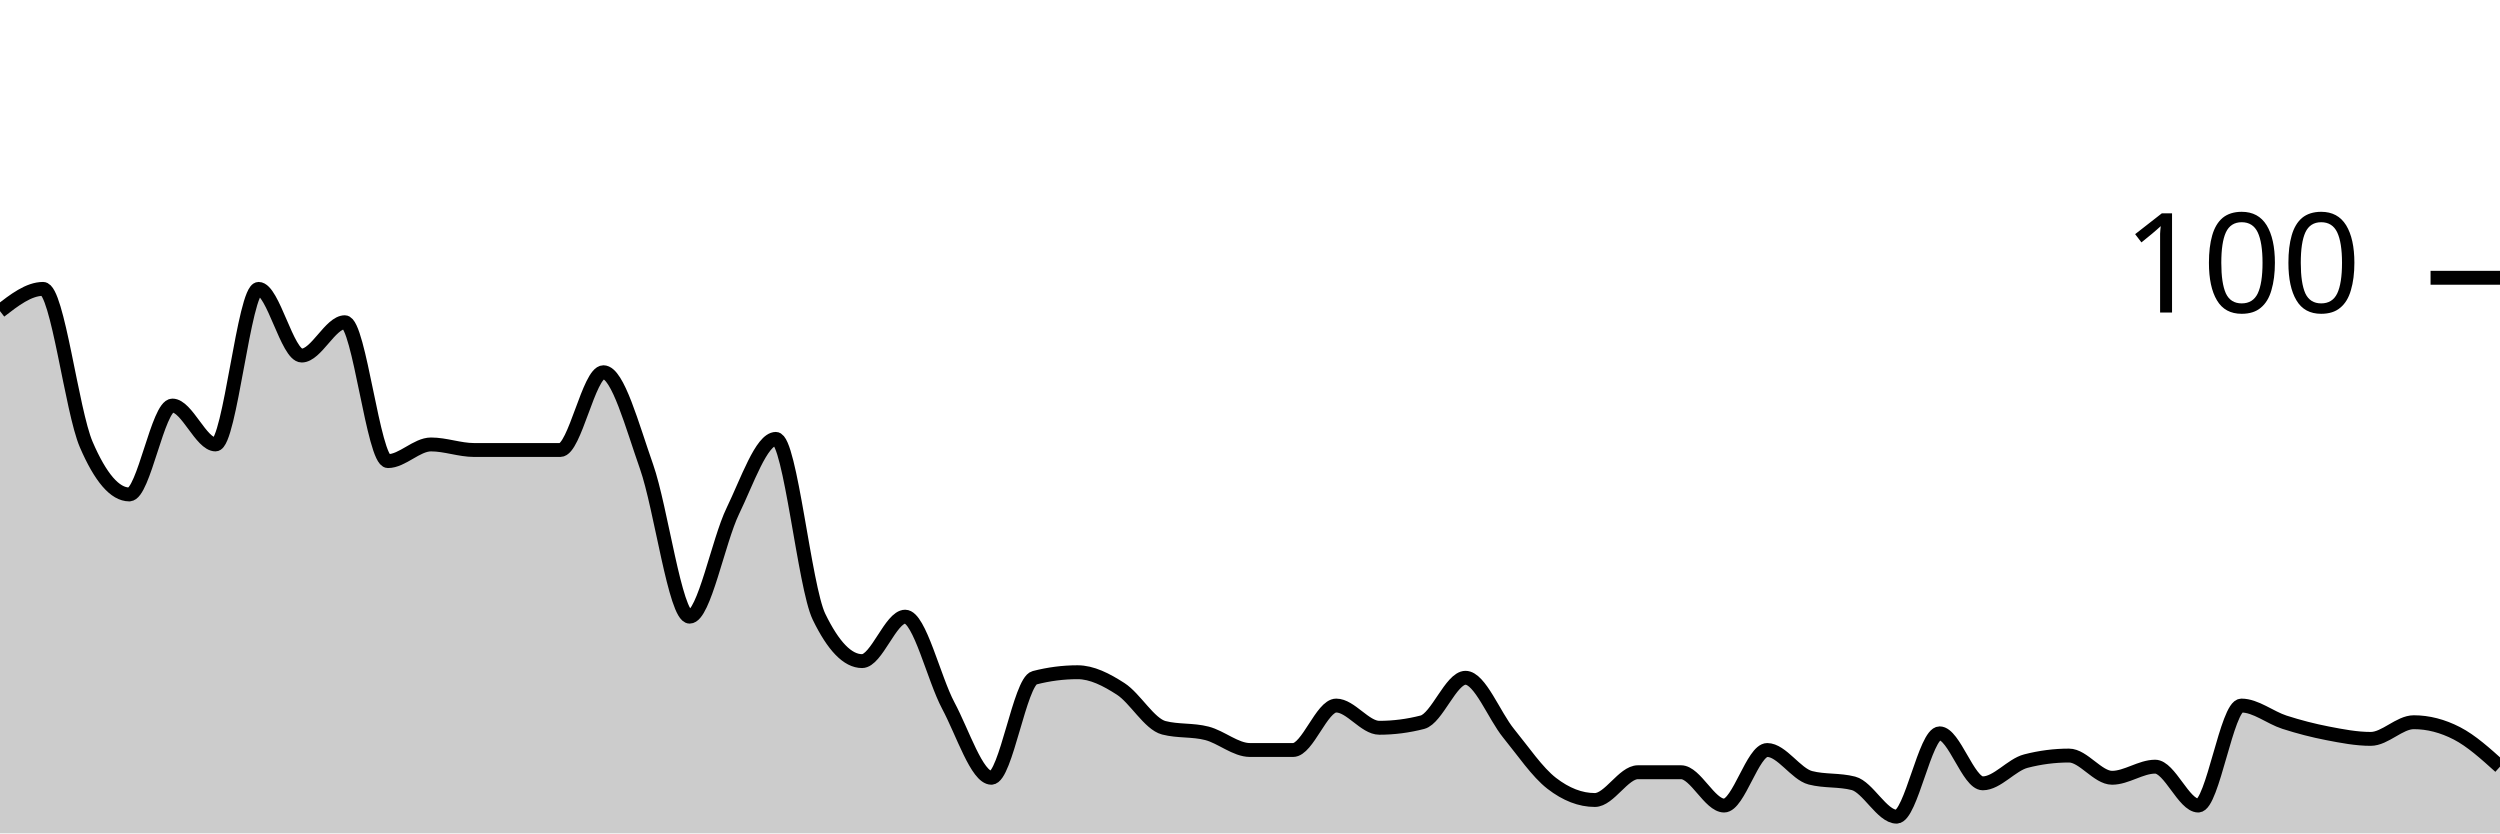
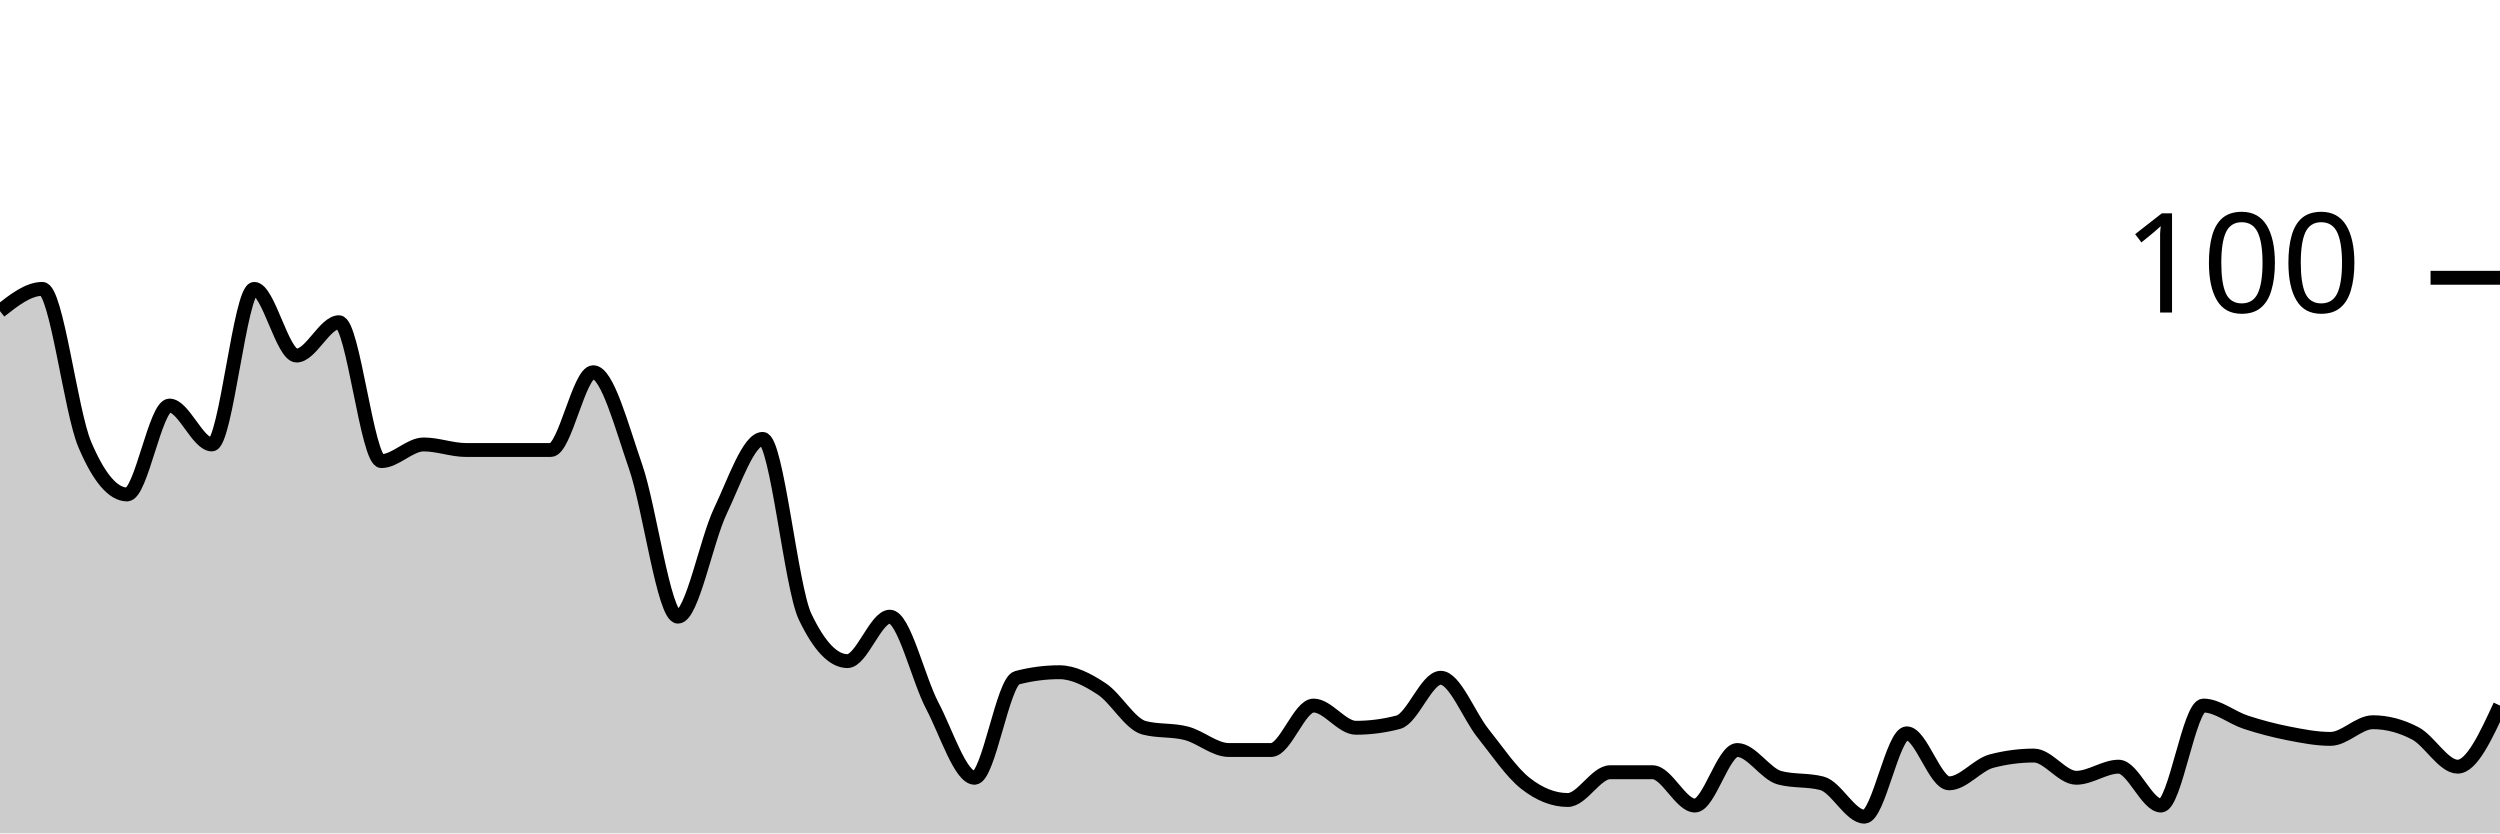
<svg xmlns="http://www.w3.org/2000/svg" viewBox="0 0 180 60">
  <g transform="translate(0,20)">
-     <path class="area" fill="rgba(0, 0, 0, 0.2)" d="M0,2.4C1.034,1.6,2.069,0.8,3.103,0.8C4.138,0.8,5.172,9.6,6.207,12C7.241,14.4,8.276,15.6,9.31,15.6C10.345,15.6,11.379,9.2,12.414,9.2C13.448,9.2,14.483,12,15.517,12C16.552,12,17.586,0.8,18.621,0.8C19.655,0.8,20.69,5.6,21.724,5.6C22.759,5.6,23.793,3.2,24.828,3.2C25.862,3.2,26.897,13.2,27.931,13.2C28.966,13.2,30,12,31.034,12C32.069,12,33.103,12.4,34.138,12.4C35.172,12.4,36.207,12.4,37.241,12.4C38.276,12.4,39.31,12.4,40.345,12.4C41.379,12.4,42.414,6.8,43.448,6.8C44.483,6.8,45.517,10.667,46.552,13.6C47.586,16.533,48.621,24.4,49.655,24.4C50.69,24.4,51.724,18.933,52.759,16.8C53.793,14.667,54.828,11.6,55.862,11.6C56.897,11.6,57.931,22.267,58.966,24.4C60,26.533,61.034,27.6,62.069,27.6C63.103,27.6,64.138,24.4,65.172,24.4C66.207,24.4,67.241,28.867,68.276,30.8C69.31,32.733,70.345,36,71.379,36C72.414,36,73.448,29.067,74.483,28.8C75.517,28.533,76.552,28.4,77.586,28.4C78.621,28.4,79.655,28.933,80.69,29.6C81.724,30.267,82.759,32.133,83.793,32.4C84.828,32.667,85.862,32.533,86.897,32.8C87.931,33.067,88.966,34,90,34C91.034,34,92.069,34,93.103,34C94.138,34,95.172,30.8,96.207,30.8C97.241,30.8,98.276,32.4,99.31,32.4C100.345,32.4,101.379,32.267,102.414,32C103.448,31.733,104.483,28.8,105.517,28.8C106.552,28.8,107.586,31.533,108.621,32.8C109.655,34.067,110.69,35.6,111.724,36.4C112.759,37.2,113.793,37.6,114.828,37.6C115.862,37.6,116.897,35.6,117.931,35.6C118.966,35.6,120,35.6,121.034,35.6C122.069,35.6,123.103,38,124.138,38C125.172,38,126.207,34,127.241,34C128.276,34,129.31,35.733,130.345,36C131.379,36.267,132.414,36.133,133.448,36.4C134.483,36.667,135.517,38.8,136.552,38.8C137.586,38.8,138.621,32.8,139.655,32.8C140.69,32.8,141.724,36.4,142.759,36.4C143.793,36.4,144.828,35.067,145.862,34.8C146.897,34.533,147.931,34.4,148.966,34.4C150,34.4,151.034,36,152.069,36C153.103,36,154.138,35.2,155.172,35.2C156.207,35.2,157.241,38,158.276,38C159.31,38,160.345,30.8,161.379,30.8C162.414,30.8,163.448,31.667,164.483,32C165.517,32.333,166.552,32.6,167.586,32.8C168.621,33,169.655,33.2,170.69,33.2C171.724,33.2,172.759,32,173.793,32C174.828,32,175.862,32.267,176.897,32.8C177.931,33.333,178.966,34.267,180,35.2L180,40C178.966,40,177.931,40,176.897,40C175.862,40,174.828,40,173.793,40C172.759,40,171.724,40,170.69,40C169.655,40,168.621,40,167.586,40C166.552,40,165.517,40,164.483,40C163.448,40,162.414,40,161.379,40C160.345,40,159.31,40,158.276,40C157.241,40,156.207,40,155.172,40C154.138,40,153.103,40,152.069,40C151.034,40,150,40,148.966,40C147.931,40,146.897,40,145.862,40C144.828,40,143.793,40,142.759,40C141.724,40,140.69,40,139.655,40C138.621,40,137.586,40,136.552,40C135.517,40,134.483,40,133.448,40C132.414,40,131.379,40,130.345,40C129.31,40,128.276,40,127.241,40C126.207,40,125.172,40,124.138,40C123.103,40,122.069,40,121.034,40C120,40,118.966,40,117.931,40C116.897,40,115.862,40,114.828,40C113.793,40,112.759,40,111.724,40C110.69,40,109.655,40,108.621,40C107.586,40,106.552,40,105.517,40C104.483,40,103.448,40,102.414,40C101.379,40,100.345,40,99.31,40C98.276,40,97.241,40,96.207,40C95.172,40,94.138,40,93.103,40C92.069,40,91.034,40,90,40C88.966,40,87.931,40,86.897,40C85.862,40,84.828,40,83.793,40C82.759,40,81.724,40,80.69,40C79.655,40,78.621,40,77.586,40C76.552,40,75.517,40,74.483,40C73.448,40,72.414,40,71.379,40C70.345,40,69.31,40,68.276,40C67.241,40,66.207,40,65.172,40C64.138,40,63.103,40,62.069,40C61.034,40,60,40,58.966,40C57.931,40,56.897,40,55.862,40C54.828,40,53.793,40,52.759,40C51.724,40,50.69,40,49.655,40C48.621,40,47.586,40,46.552,40C45.517,40,44.483,40,43.448,40C42.414,40,41.379,40,40.345,40C39.31,40,38.276,40,37.241,40C36.207,40,35.172,40,34.138,40C33.103,40,32.069,40,31.034,40C30,40,28.966,40,27.931,40C26.897,40,25.862,40,24.828,40C23.793,40,22.759,40,21.724,40C20.69,40,19.655,40,18.621,40C17.586,40,16.552,40,15.517,40C14.483,40,13.448,40,12.414,40C11.379,40,10.345,40,9.31,40C8.276,40,7.241,40,6.207,40C5.172,40,4.138,40,3.103,40C2.069,40,1.034,40,0,40Z" />
-     <path class="line" stroke="black" fill="none" d="M0,2.4C1.034,1.6,2.069,0.8,3.103,0.8C4.138,0.8,5.172,9.6,6.207,12C7.241,14.4,8.276,15.6,9.31,15.6C10.345,15.6,11.379,9.2,12.414,9.2C13.448,9.2,14.483,12,15.517,12C16.552,12,17.586,0.8,18.621,0.8C19.655,0.8,20.69,5.6,21.724,5.6C22.759,5.6,23.793,3.2,24.828,3.2C25.862,3.2,26.897,13.2,27.931,13.2C28.966,13.2,30,12,31.034,12C32.069,12,33.103,12.4,34.138,12.4C35.172,12.4,36.207,12.4,37.241,12.4C38.276,12.4,39.31,12.4,40.345,12.4C41.379,12.4,42.414,6.8,43.448,6.8C44.483,6.8,45.517,10.667,46.552,13.6C47.586,16.533,48.621,24.4,49.655,24.4C50.69,24.4,51.724,18.933,52.759,16.8C53.793,14.667,54.828,11.6,55.862,11.6C56.897,11.6,57.931,22.267,58.966,24.4C60,26.533,61.034,27.6,62.069,27.6C63.103,27.6,64.138,24.4,65.172,24.4C66.207,24.4,67.241,28.867,68.276,30.8C69.31,32.733,70.345,36,71.379,36C72.414,36,73.448,29.067,74.483,28.8C75.517,28.533,76.552,28.4,77.586,28.4C78.621,28.4,79.655,28.933,80.69,29.6C81.724,30.267,82.759,32.133,83.793,32.4C84.828,32.667,85.862,32.533,86.897,32.8C87.931,33.067,88.966,34,90,34C91.034,34,92.069,34,93.103,34C94.138,34,95.172,30.8,96.207,30.8C97.241,30.8,98.276,32.4,99.31,32.4C100.345,32.4,101.379,32.267,102.414,32C103.448,31.733,104.483,28.8,105.517,28.8C106.552,28.8,107.586,31.533,108.621,32.8C109.655,34.067,110.69,35.6,111.724,36.4C112.759,37.2,113.793,37.6,114.828,37.6C115.862,37.6,116.897,35.6,117.931,35.6C118.966,35.6,120,35.6,121.034,35.6C122.069,35.6,123.103,38,124.138,38C125.172,38,126.207,34,127.241,34C128.276,34,129.31,35.733,130.345,36C131.379,36.267,132.414,36.133,133.448,36.4C134.483,36.667,135.517,38.8,136.552,38.8C137.586,38.8,138.621,32.8,139.655,32.8C140.69,32.8,141.724,36.4,142.759,36.4C143.793,36.4,144.828,35.067,145.862,34.8C146.897,34.533,147.931,34.4,148.966,34.4C150,34.4,151.034,36,152.069,36C153.103,36,154.138,35.2,155.172,35.2C156.207,35.2,157.241,38,158.276,38C159.31,38,160.345,30.8,161.379,30.8C162.414,30.8,163.448,31.667,164.483,32C165.517,32.333,166.552,32.6,167.586,32.8C168.621,33,169.655,33.2,170.69,33.2C171.724,33.2,172.759,32,173.793,32C174.828,32,175.862,32.267,176.897,32.8C177.931,33.333,178.966,34.267,180,35.2" />
+     <path class="area" fill="rgba(0, 0, 0, 0.2)" d="M0,2.4C1.017,1.6,2.034,0.8,3.051,0.8C4.068,0.8,5.085,9.6,6.102,12C7.119,14.4,8.136,15.6,9.153,15.6C10.169,15.6,11.186,9.2,12.203,9.2C13.22,9.2,14.237,12,15.254,12C16.271,12,17.288,0.8,18.305,0.8C19.322,0.8,20.339,5.6,21.356,5.6C22.373,5.6,23.39,3.2,24.407,3.2C25.424,3.2,26.441,13.2,27.458,13.2C28.475,13.2,29.492,12,30.508,12C31.525,12,32.542,12.4,33.559,12.4C34.576,12.4,35.593,12.4,36.61,12.4C37.627,12.4,38.644,12.4,39.661,12.4C40.678,12.4,41.695,6.8,42.712,6.8C43.729,6.8,44.746,10.667,45.763,13.6C46.78,16.533,47.797,24.4,48.814,24.4C49.831,24.4,50.847,18.933,51.864,16.8C52.881,14.667,53.898,11.6,54.915,11.6C55.932,11.6,56.949,22.267,57.966,24.4C58.983,26.533,60,27.6,61.017,27.6C62.034,27.6,63.051,24.4,64.068,24.4C65.085,24.4,66.102,28.867,67.119,30.8C68.136,32.733,69.153,36,70.169,36C71.186,36,72.203,29.067,73.22,28.8C74.237,28.533,75.254,28.4,76.271,28.4C77.288,28.4,78.305,28.933,79.322,29.6C80.339,30.267,81.356,32.133,82.373,32.4C83.39,32.667,84.407,32.533,85.424,32.8C86.441,33.067,87.458,34,88.475,34C89.492,34,90.508,34,91.525,34C92.542,34,93.559,30.8,94.576,30.8C95.593,30.8,96.61,32.4,97.627,32.4C98.644,32.4,99.661,32.267,100.678,32C101.695,31.733,102.712,28.8,103.729,28.8C104.746,28.8,105.763,31.533,106.78,32.8C107.797,34.067,108.814,35.6,109.831,36.4C110.847,37.2,111.864,37.6,112.881,37.6C113.898,37.6,114.915,35.6,115.932,35.6C116.949,35.6,117.966,35.6,118.983,35.6C120,35.6,121.017,38,122.034,38C123.051,38,124.068,34,125.085,34C126.102,34,127.119,35.733,128.136,36C129.153,36.267,130.169,36.133,131.186,36.4C132.203,36.667,133.22,38.8,134.237,38.8C135.254,38.8,136.271,32.8,137.288,32.8C138.305,32.8,139.322,36.4,140.339,36.4C141.356,36.4,142.373,35.067,143.39,34.8C144.407,34.533,145.424,34.4,146.441,34.4C147.458,34.4,148.475,36,149.492,36C150.508,36,151.525,35.2,152.542,35.2C153.559,35.2,154.576,38,155.593,38C156.61,38,157.627,30.8,158.644,30.8C159.661,30.8,160.678,31.667,161.695,32C162.712,32.333,163.729,32.6,164.746,32.8C165.763,33,166.78,33.2,167.797,33.2C168.814,33.2,169.831,32,170.847,32C171.864,32,172.881,32.267,173.898,32.8C174.915,33.333,175.932,35.2,176.949,35.2C177.966,35.2,178.983,33,180,30.8L180,40C178.983,40,177.966,40,176.949,40C175.932,40,174.915,40,173.898,40C172.881,40,171.864,40,170.847,40C169.831,40,168.814,40,167.797,40C166.78,40,165.763,40,164.746,40C163.729,40,162.712,40,161.695,40C160.678,40,159.661,40,158.644,40C157.627,40,156.61,40,155.593,40C154.576,40,153.559,40,152.542,40C151.525,40,150.508,40,149.492,40C148.475,40,147.458,40,146.441,40C145.424,40,144.407,40,143.39,40C142.373,40,141.356,40,140.339,40C139.322,40,138.305,40,137.288,40C136.271,40,135.254,40,134.237,40C133.22,40,132.203,40,131.186,40C130.169,40,129.153,40,128.136,40C127.119,40,126.102,40,125.085,40C124.068,40,123.051,40,122.034,40C121.017,40,120,40,118.983,40C117.966,40,116.949,40,115.932,40C114.915,40,113.898,40,112.881,40C111.864,40,110.847,40,109.831,40C108.814,40,107.797,40,106.78,40C105.763,40,104.746,40,103.729,40C102.712,40,101.695,40,100.678,40C99.661,40,98.644,40,97.627,40C96.61,40,95.593,40,94.576,40C93.559,40,92.542,40,91.525,40C90.508,40,89.492,40,88.475,40C87.458,40,86.441,40,85.424,40C84.407,40,83.39,40,82.373,40C81.356,40,80.339,40,79.322,40C78.305,40,77.288,40,76.271,40C75.254,40,74.237,40,73.22,40C72.203,40,71.186,40,70.169,40C69.153,40,68.136,40,67.119,40C66.102,40,65.085,40,64.068,40C63.051,40,62.034,40,61.017,40C60,40,58.983,40,57.966,40C56.949,40,55.932,40,54.915,40C53.898,40,52.881,40,51.864,40C50.847,40,49.831,40,48.814,40C47.797,40,46.78,40,45.763,40C44.746,40,43.729,40,42.712,40C41.695,40,40.678,40,39.661,40C38.644,40,37.627,40,36.61,40C35.593,40,34.576,40,33.559,40C32.542,40,31.525,40,30.508,40C29.492,40,28.475,40,27.458,40C26.441,40,25.424,40,24.407,40C23.39,40,22.373,40,21.356,40C20.339,40,19.322,40,18.305,40C17.288,40,16.271,40,15.254,40C14.237,40,13.22,40,12.203,40C11.186,40,10.169,40,9.153,40C8.136,40,7.119,40,6.102,40C5.085,40,4.068,40,3.051,40C2.034,40,1.017,40,0,40Z" />
+     <path class="line" stroke="black" fill="none" d="M0,2.4C1.017,1.6,2.034,0.8,3.051,0.8C4.068,0.8,5.085,9.6,6.102,12C7.119,14.4,8.136,15.6,9.153,15.6C10.169,15.6,11.186,9.2,12.203,9.2C13.22,9.2,14.237,12,15.254,12C16.271,12,17.288,0.8,18.305,0.8C19.322,0.8,20.339,5.6,21.356,5.6C22.373,5.6,23.39,3.2,24.407,3.2C25.424,3.2,26.441,13.2,27.458,13.2C28.475,13.2,29.492,12,30.508,12C31.525,12,32.542,12.4,33.559,12.4C34.576,12.4,35.593,12.4,36.61,12.4C37.627,12.4,38.644,12.4,39.661,12.4C40.678,12.4,41.695,6.8,42.712,6.8C43.729,6.8,44.746,10.667,45.763,13.6C46.78,16.533,47.797,24.4,48.814,24.4C49.831,24.4,50.847,18.933,51.864,16.8C52.881,14.667,53.898,11.6,54.915,11.6C55.932,11.6,56.949,22.267,57.966,24.4C58.983,26.533,60,27.6,61.017,27.6C62.034,27.6,63.051,24.4,64.068,24.4C65.085,24.4,66.102,28.867,67.119,30.8C68.136,32.733,69.153,36,70.169,36C71.186,36,72.203,29.067,73.22,28.8C74.237,28.533,75.254,28.4,76.271,28.4C77.288,28.4,78.305,28.933,79.322,29.6C80.339,30.267,81.356,32.133,82.373,32.4C83.39,32.667,84.407,32.533,85.424,32.8C86.441,33.067,87.458,34,88.475,34C89.492,34,90.508,34,91.525,34C92.542,34,93.559,30.8,94.576,30.8C95.593,30.8,96.61,32.4,97.627,32.4C98.644,32.4,99.661,32.267,100.678,32C101.695,31.733,102.712,28.8,103.729,28.8C104.746,28.8,105.763,31.533,106.78,32.8C107.797,34.067,108.814,35.6,109.831,36.4C110.847,37.2,111.864,37.6,112.881,37.6C113.898,37.6,114.915,35.6,115.932,35.6C116.949,35.6,117.966,35.6,118.983,35.6C120,35.6,121.017,38,122.034,38C123.051,38,124.068,34,125.085,34C126.102,34,127.119,35.733,128.136,36C129.153,36.267,130.169,36.133,131.186,36.4C132.203,36.667,133.22,38.8,134.237,38.8C135.254,38.8,136.271,32.8,137.288,32.8C138.305,32.8,139.322,36.4,140.339,36.4C141.356,36.4,142.373,35.067,143.39,34.8C144.407,34.533,145.424,34.4,146.441,34.4C147.458,34.4,148.475,36,149.492,36C150.508,36,151.525,35.2,152.542,35.2C153.559,35.2,154.576,38,155.593,38C156.61,38,157.627,30.8,158.644,30.8C159.661,30.8,160.678,31.667,161.695,32C162.712,32.333,163.729,32.6,164.746,32.8C165.763,33,166.78,33.2,167.797,33.2C168.814,33.2,169.831,32,170.847,32C171.864,32,172.881,32.267,173.898,32.8C174.915,33.333,175.932,35.2,176.949,35.2C177.966,35.2,178.983,33,180,30.8" />
    <path class="axis-ceiling" stroke-width="1" stroke="black" fill="none" d="M175,0L180,0" />
    <text class="axis-ceiling-label" font-family="sans-serif" text-anchor="end" font-size="10px" x="170" y="2.5">100</text>
  </g>
</svg>
